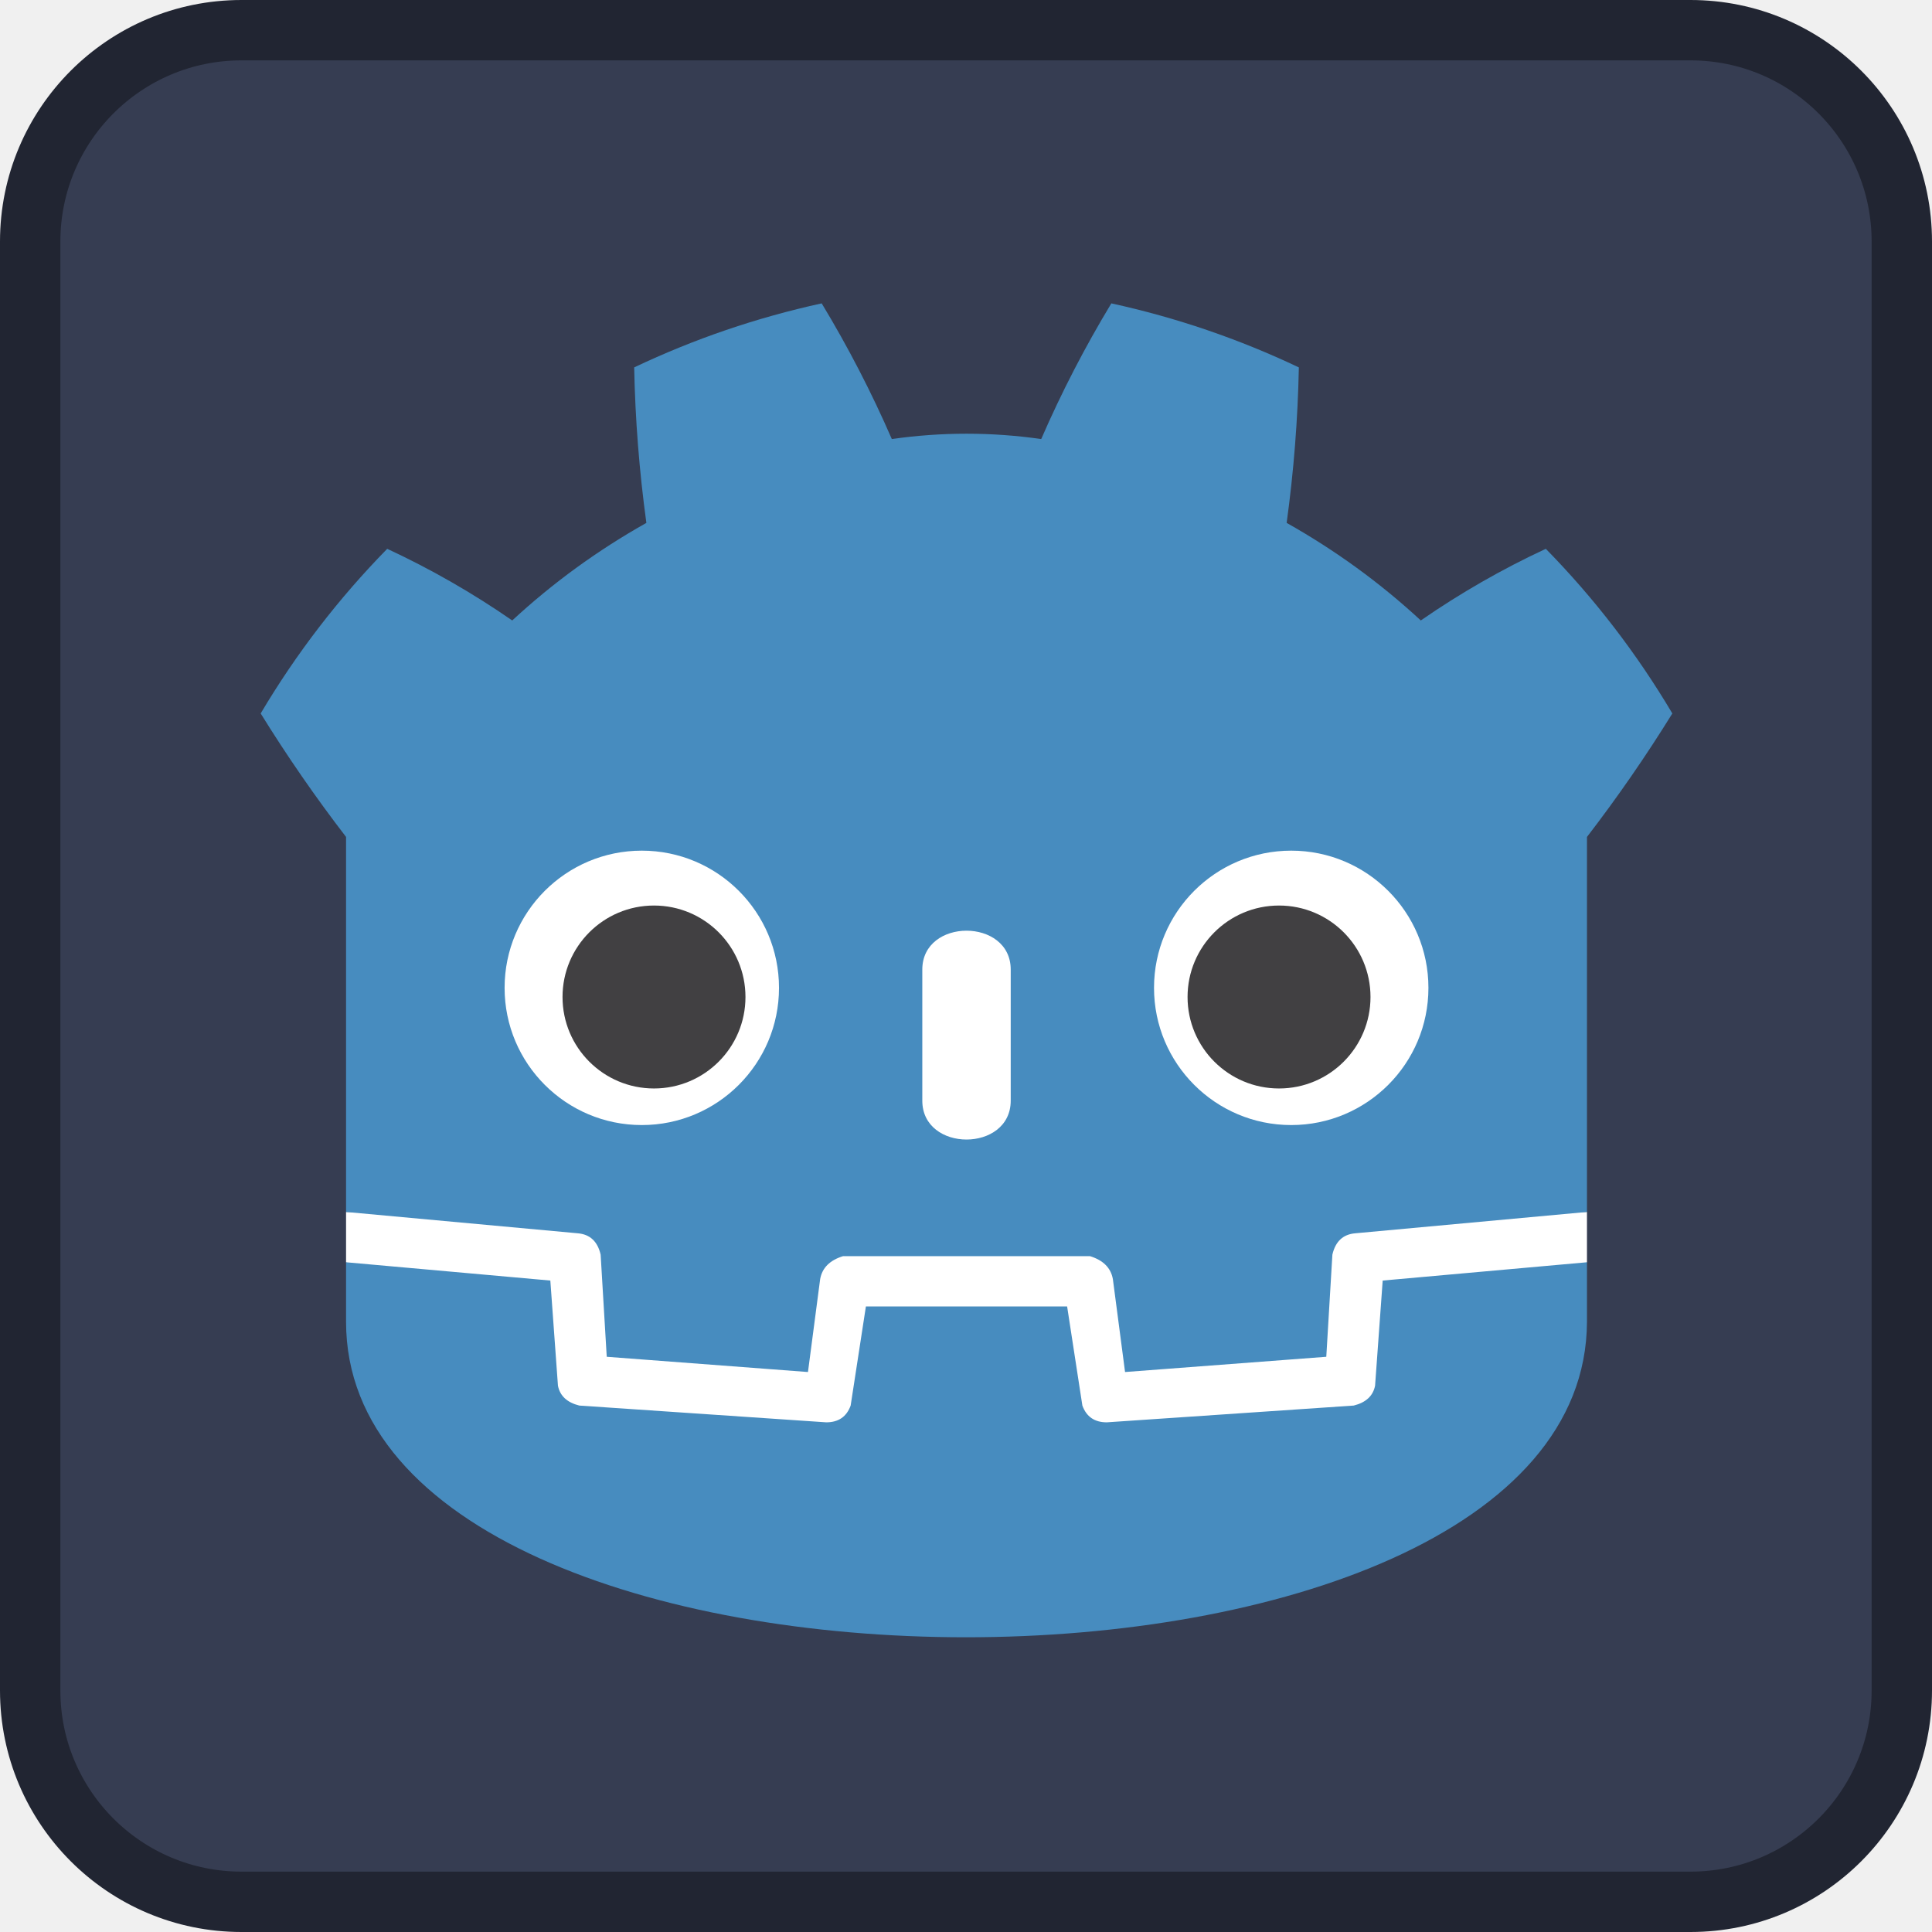
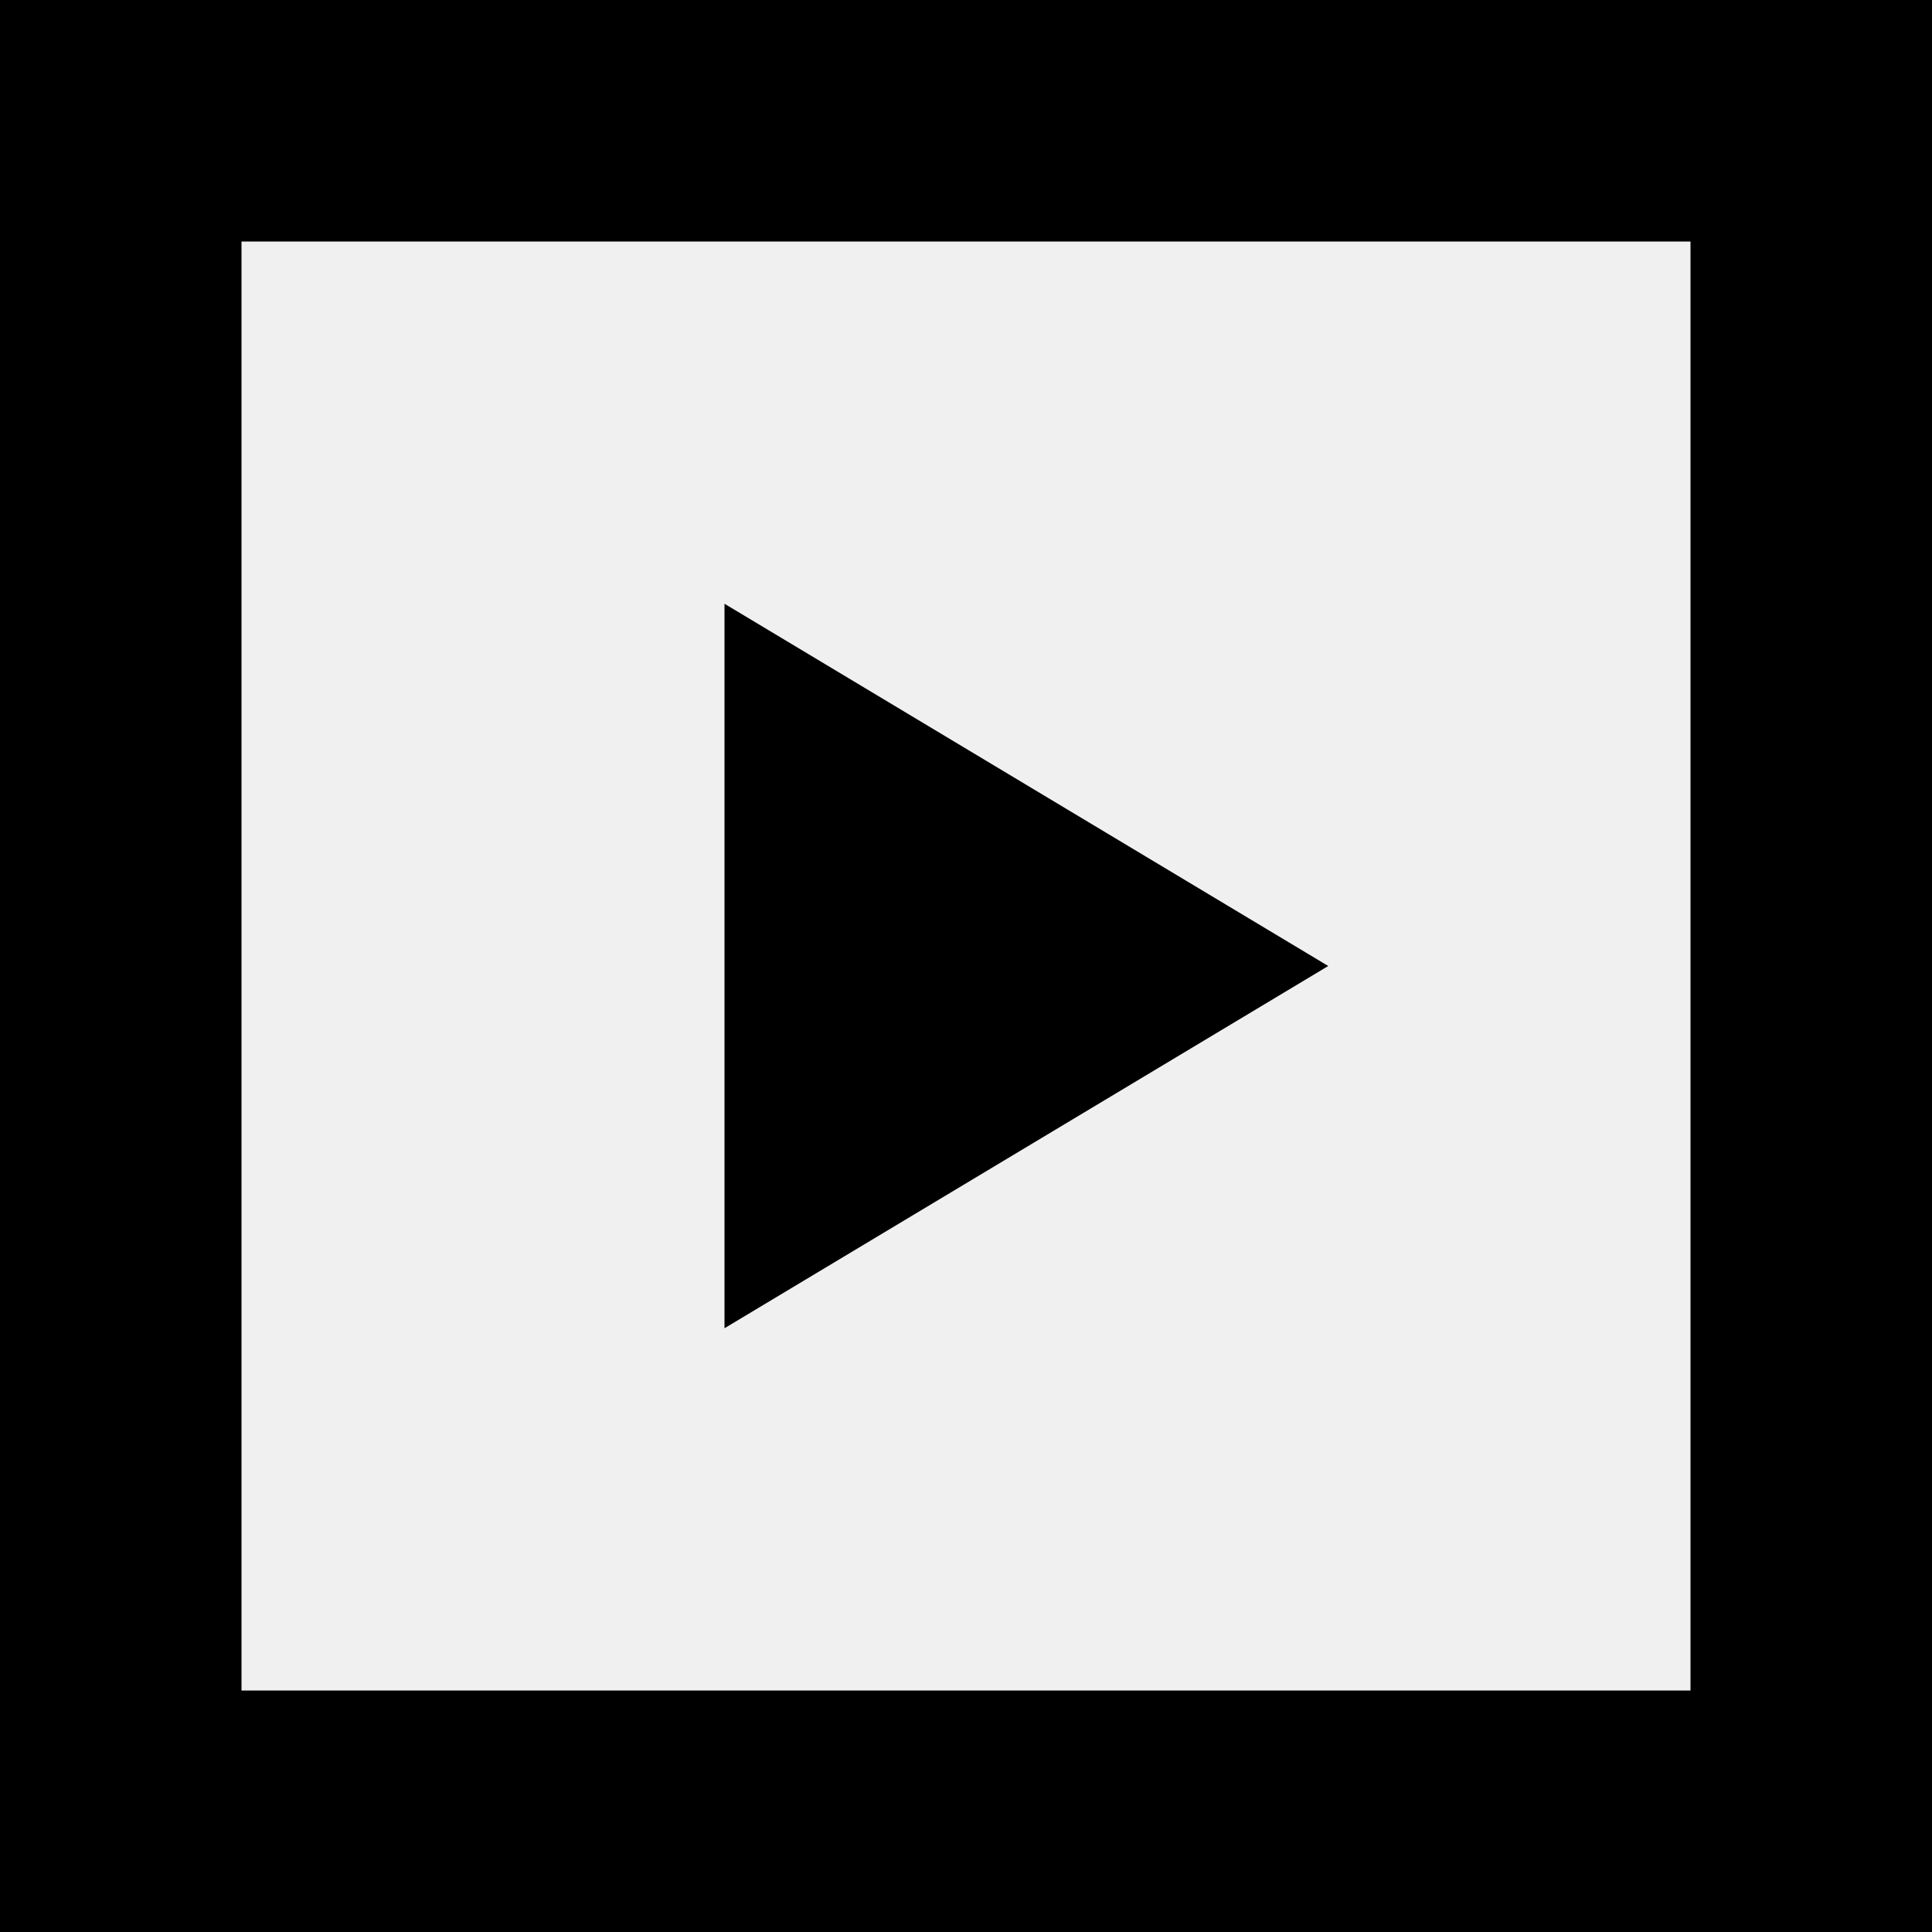
- <svg xmlns="http://www.w3.org/2000/svg" width="128" height="128">
-   <rect width="124" height="124" x="2" y="2" fill="#363d52" stroke="#212532" stroke-width="4" rx="14" />
-   <g fill="#fff" transform="translate(12.322 12.322)scale(.101)">
-     <path d="M105 673v33q407 354 814 0v-33z" />
-     <path fill="#478cbf" d="m105 673 152 14q12 1 15 14l4 67 132 10 8-61q2-11 15-15h162q13 4 15 15l8 61 132-10 4-67q3-13 15-14l152-14V427q30-39 56-81-35-59-83-108-43 20-82 47-40-37-88-64 7-51 8-102-59-28-123-42-26 43-46 89-49-7-98 0-20-46-46-89-64 14-123 42 1 51 8 102-48 27-88 64-39-27-82-47-48 49-83 108 26 42 56 81zm0 33v39c0 276 813 276 814 0v-39l-134 12-5 69q-2 10-14 13l-162 11q-12 0-16-11l-10-65H446l-10 65q-4 11-16 11l-162-11q-12-3-14-13l-5-69z" />
-     <path d="M483 600c0 34 58 34 58 0v-86c0-34-58-34-58 0z" />
-     <circle cx="725" cy="526" r="90" />
-     <circle cx="299" cy="526" r="90" />
-   </g>
-   <g fill="#414042" transform="translate(12.322 12.322)scale(.101)">
-     <circle cx="307" cy="532" r="60" />
-     <circle cx="717" cy="532" r="60" />
-   </g>
+ <svg xmlns="http://www.w3.org/2000/svg" fill="#000000" width="800px" height="800px" viewBox="0 0 16 16">
+   <path d="M0 16h16V0H0v16zm2-2V2h12v12H2zm4-3l5-3-5-3v6z" fill-rule="evenodd" />
</svg>
